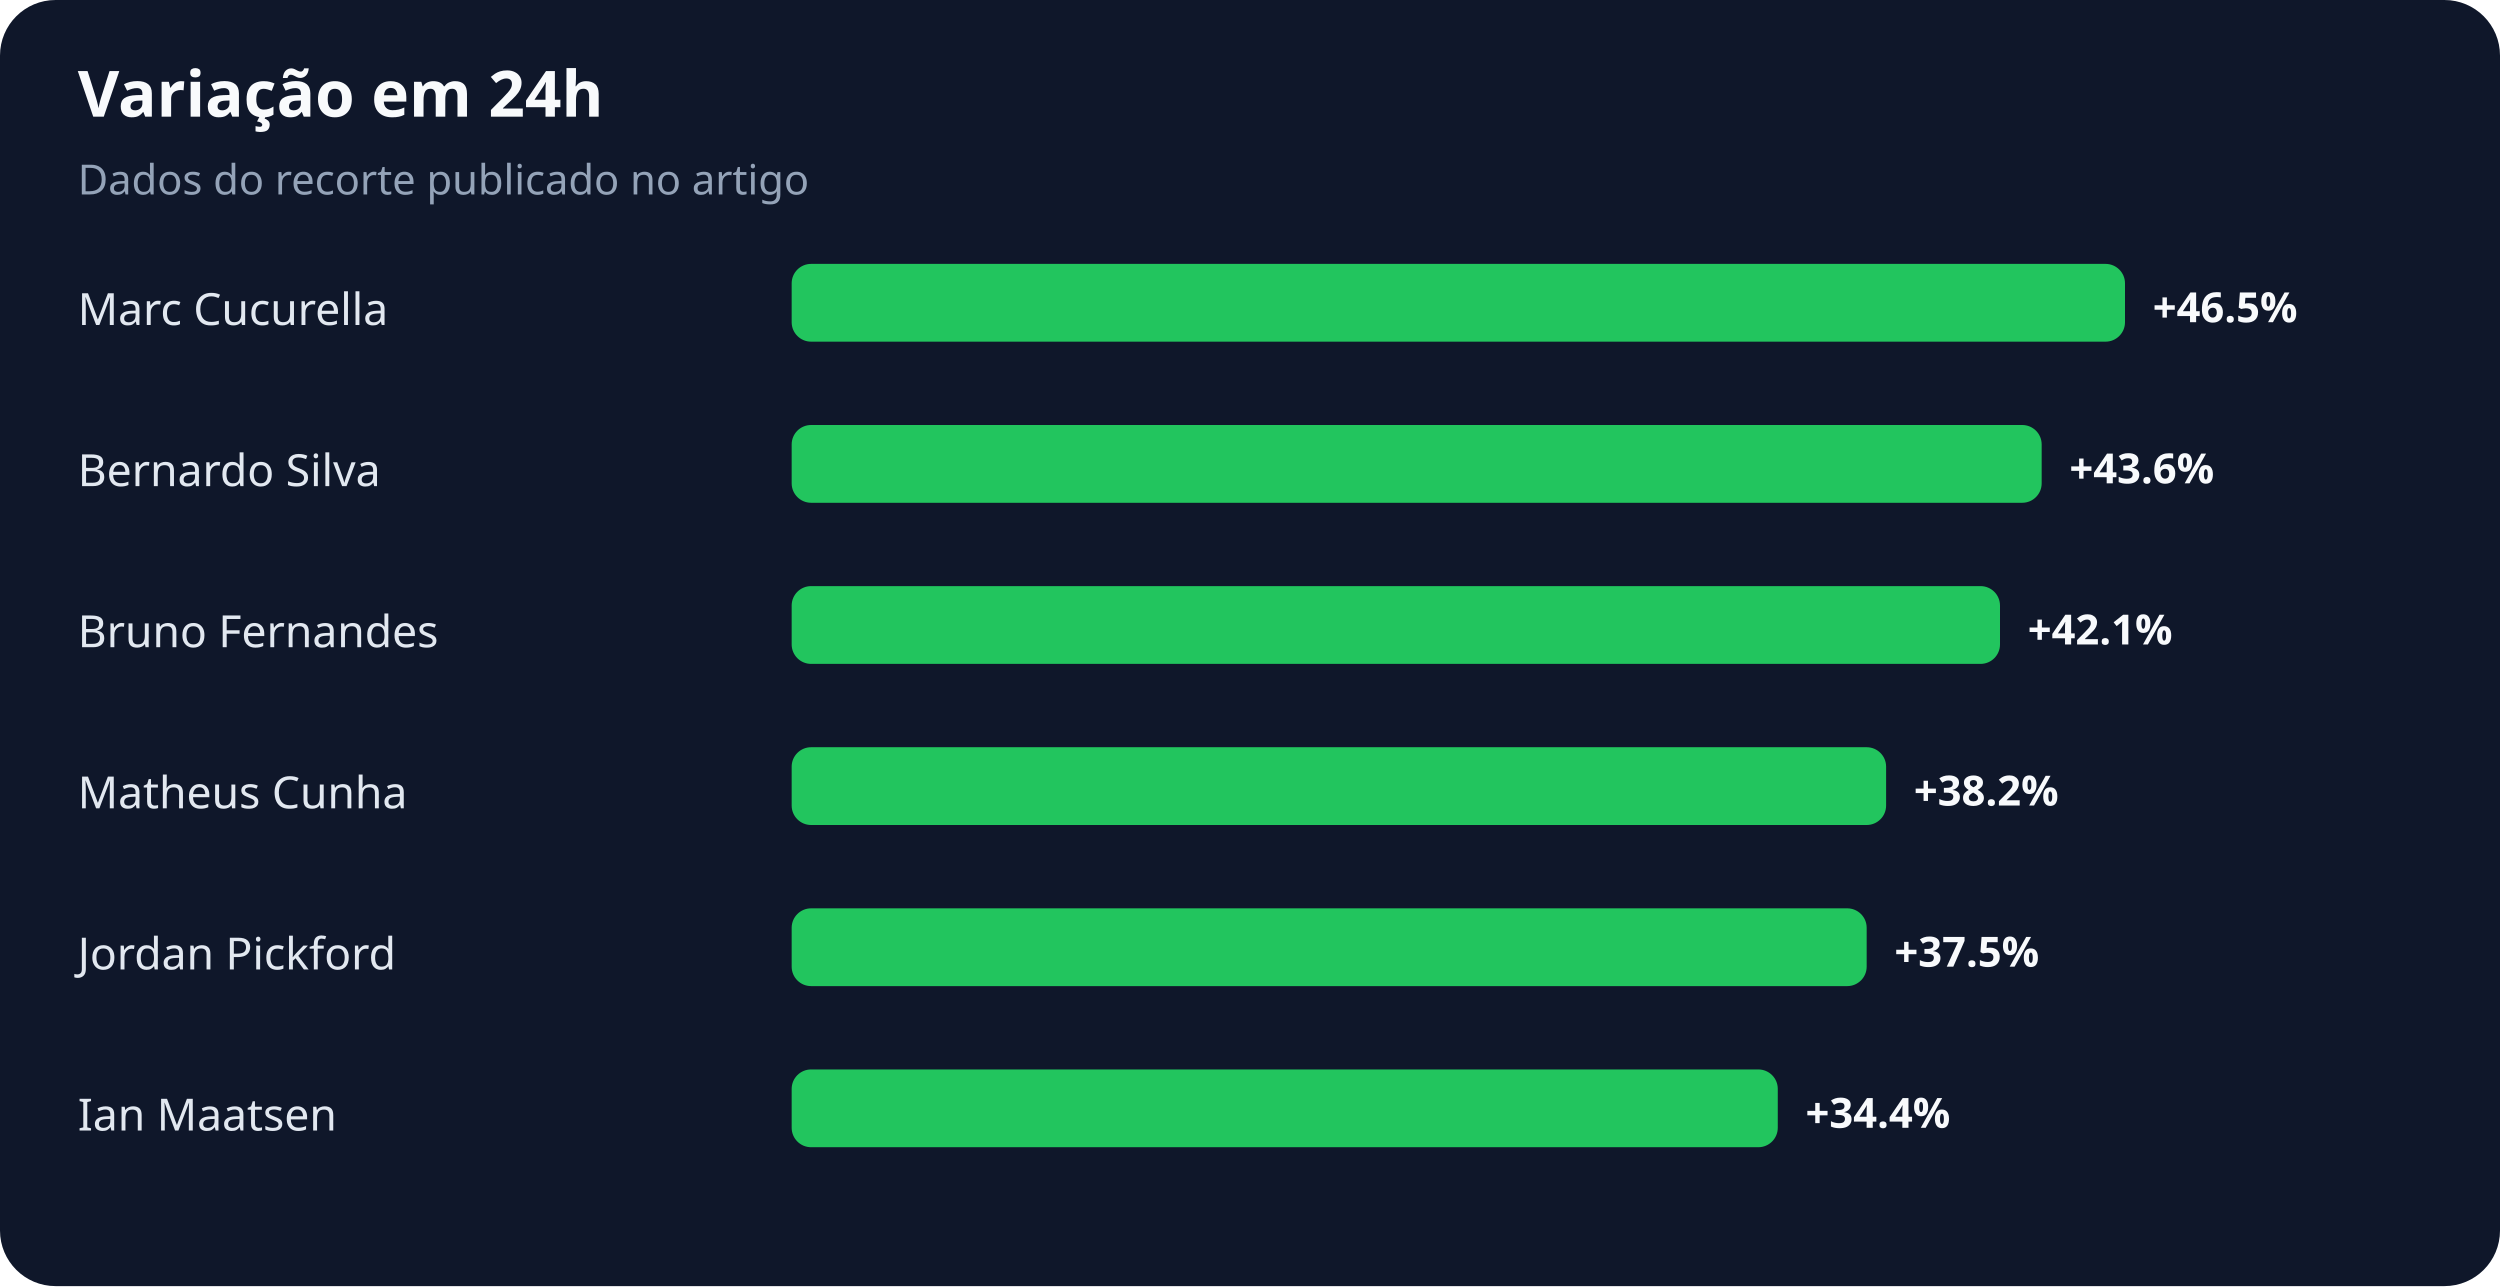
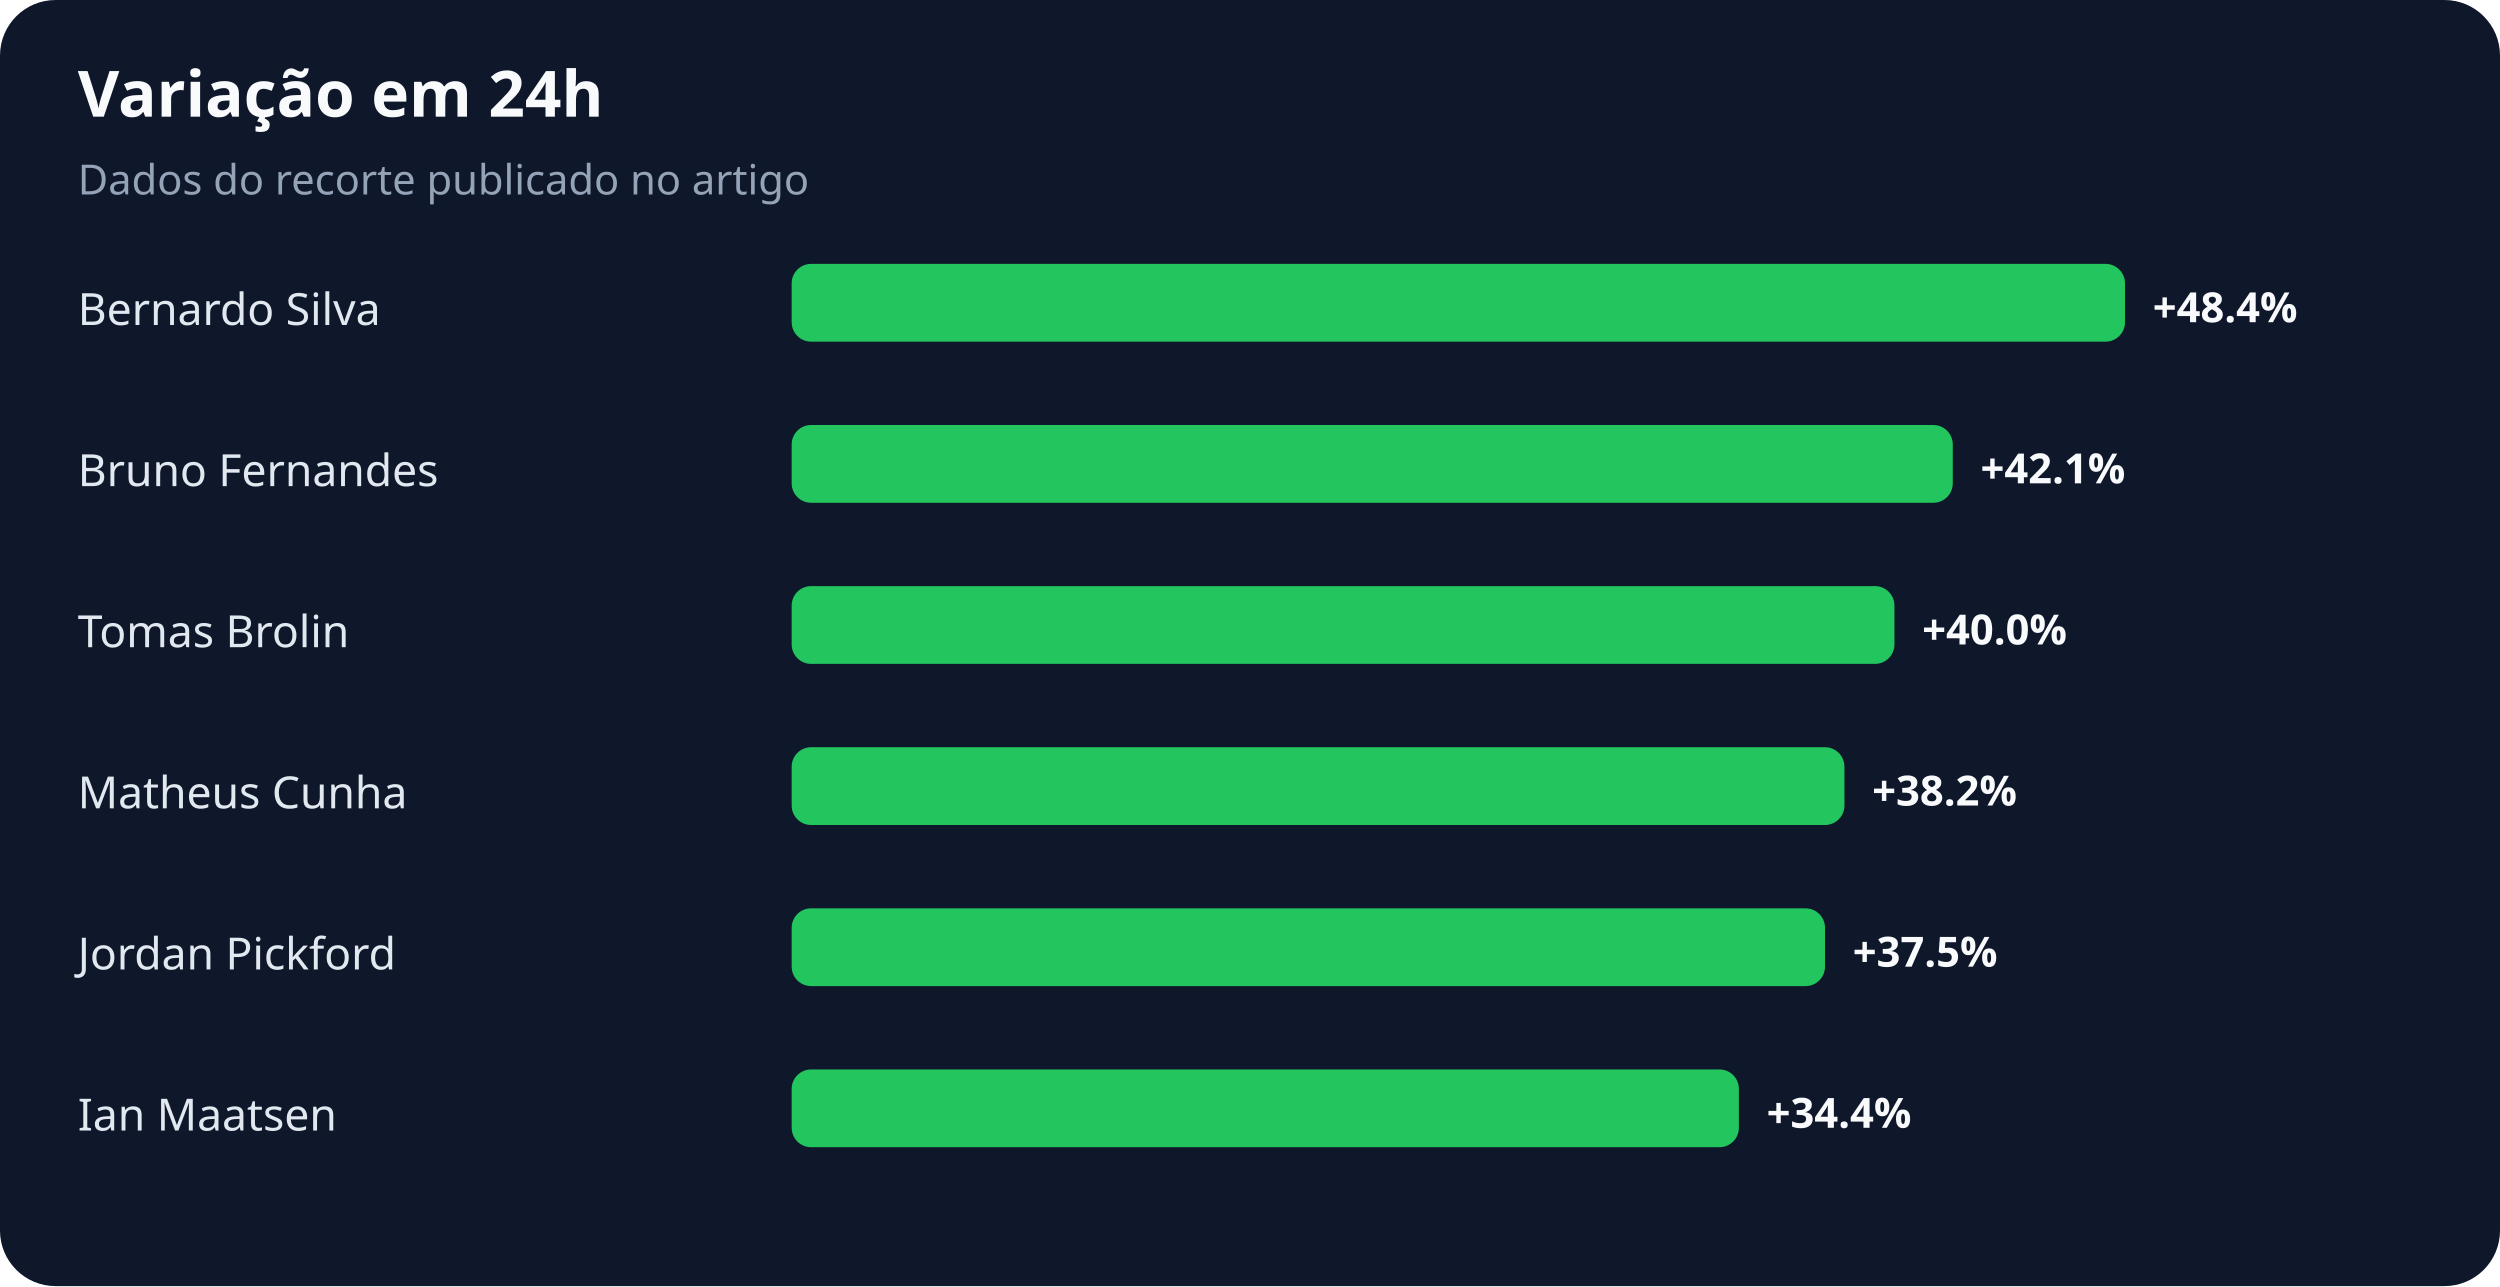
<svg xmlns="http://www.w3.org/2000/svg" width="900" height="463" viewBox="0 0 900 463" role="img" aria-labelledby="title desc">
  <rect width="100%" height="100%" rx="20" fill="#0f172a" />
  <text x="28" y="42" fill="#f8fafc" font-family="system-ui,sans-serif" font-size="23" font-weight="700">Variação em 24h</text>
  <text x="28" y="70" fill="#94a3b8" font-family="system-ui,sans-serif" font-size="15">Dados do recorte publicado no artigo</text>
-   <text x="28" y="117" fill="#e2e8f0" font-family="system-ui,sans-serif" font-size="16">Marc Cucurella</text>
+   <text x="28" y="117" fill="#e2e8f0" font-family="system-ui,sans-serif" font-size="16">Bernardo Silva</text>
  <rect x="285" y="95" width="480" height="28" rx="7" fill="#22c55e" />
-   <text x="775" y="116" fill="#f8fafc" font-family="system-ui,sans-serif" font-size="15" font-weight="700">+46.5%</text>
-   <text x="28" y="175" fill="#e2e8f0" font-family="system-ui,sans-serif" font-size="16">Bernardo Silva</text>
-   <rect x="285" y="153" width="450" height="28" rx="7" fill="#22c55e" />
-   <text x="745" y="174" fill="#f8fafc" font-family="system-ui,sans-serif" font-size="15" font-weight="700">+43.6%</text>
-   <text x="28" y="233" fill="#e2e8f0" font-family="system-ui,sans-serif" font-size="16">Bruno Fernandes</text>
-   <rect x="285" y="211" width="435" height="28" rx="7" fill="#22c55e" />
-   <text x="730" y="232" fill="#f8fafc" font-family="system-ui,sans-serif" font-size="15" font-weight="700">+42.1%</text>
+   <text x="775" y="116" fill="#f8fafc" font-family="system-ui,sans-serif" font-size="15" font-weight="700">+48.4%</text>
+   <text x="28" y="175" fill="#e2e8f0" font-family="system-ui,sans-serif" font-size="16">Bruno Fernandes</text>
+   <rect x="285" y="153" width="418" height="28" rx="7" fill="#22c55e" />
+   <text x="713" y="174" fill="#f8fafc" font-family="system-ui,sans-serif" font-size="15" font-weight="700">+42.1%</text>
+   <text x="28" y="233" fill="#e2e8f0" font-family="system-ui,sans-serif" font-size="16">Tomas Brolin</text>
+   <rect x="285" y="211" width="397" height="28" rx="7" fill="#22c55e" />
+   <text x="692" y="232" fill="#f8fafc" font-family="system-ui,sans-serif" font-size="15" font-weight="700">+40.0%</text>
  <text x="28" y="291" fill="#e2e8f0" font-family="system-ui,sans-serif" font-size="16">Matheus Cunha</text>
-   <rect x="285" y="269" width="394" height="28" rx="7" fill="#22c55e" />
-   <text x="689" y="290" fill="#f8fafc" font-family="system-ui,sans-serif" font-size="15" font-weight="700">+38.2%</text>
+   <rect x="285" y="269" width="379" height="28" rx="7" fill="#22c55e" />
+   <text x="674" y="290" fill="#f8fafc" font-family="system-ui,sans-serif" font-size="15" font-weight="700">+38.2%</text>
  <text x="28" y="349" fill="#e2e8f0" font-family="system-ui,sans-serif" font-size="16">Jordan Pickford</text>
-   <rect x="285" y="327" width="387" height="28" rx="7" fill="#22c55e" />
-   <text x="682" y="348" fill="#f8fafc" font-family="system-ui,sans-serif" font-size="15" font-weight="700">+37.5%</text>
+   <rect x="285" y="327" width="372" height="28" rx="7" fill="#22c55e" />
+   <text x="667" y="348" fill="#f8fafc" font-family="system-ui,sans-serif" font-size="15" font-weight="700">+37.5%</text>
  <text x="28" y="407" fill="#e2e8f0" font-family="system-ui,sans-serif" font-size="16">Ian Maatsen</text>
-   <rect x="285" y="385" width="355" height="28" rx="7" fill="#22c55e" />
-   <text x="650" y="406" fill="#f8fafc" font-family="system-ui,sans-serif" font-size="15" font-weight="700">+34.4%</text>
+   <rect x="285" y="385" width="341" height="28" rx="7" fill="#22c55e" />
+   <text x="636" y="406" fill="#f8fafc" font-family="system-ui,sans-serif" font-size="15" font-weight="700">+34.4%</text>
</svg>
